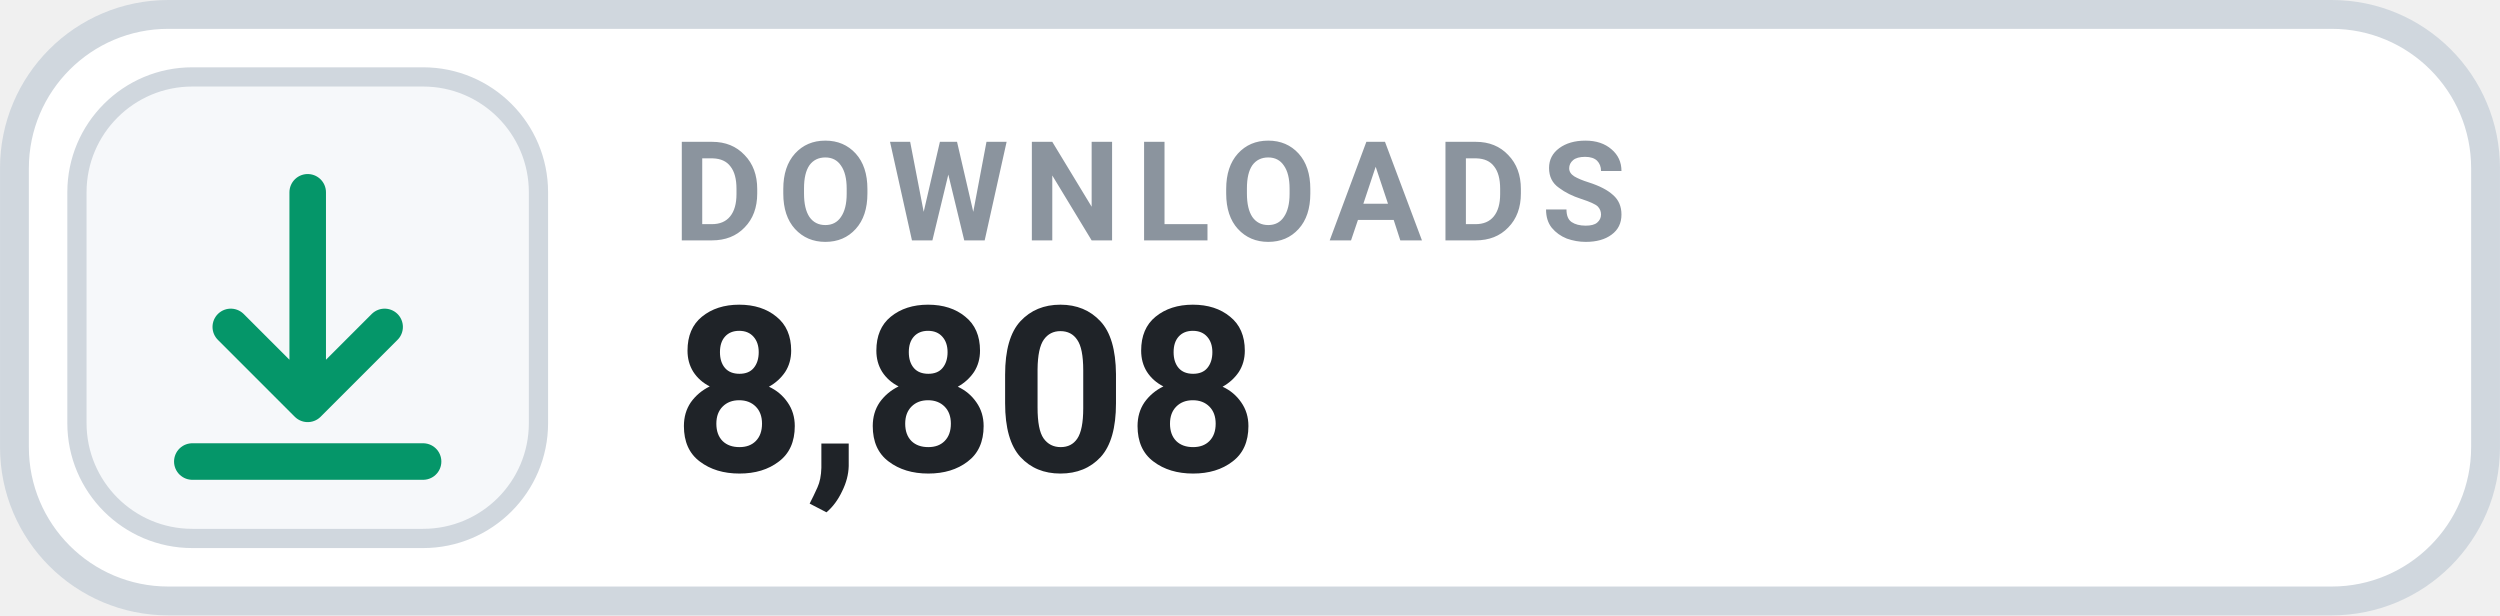
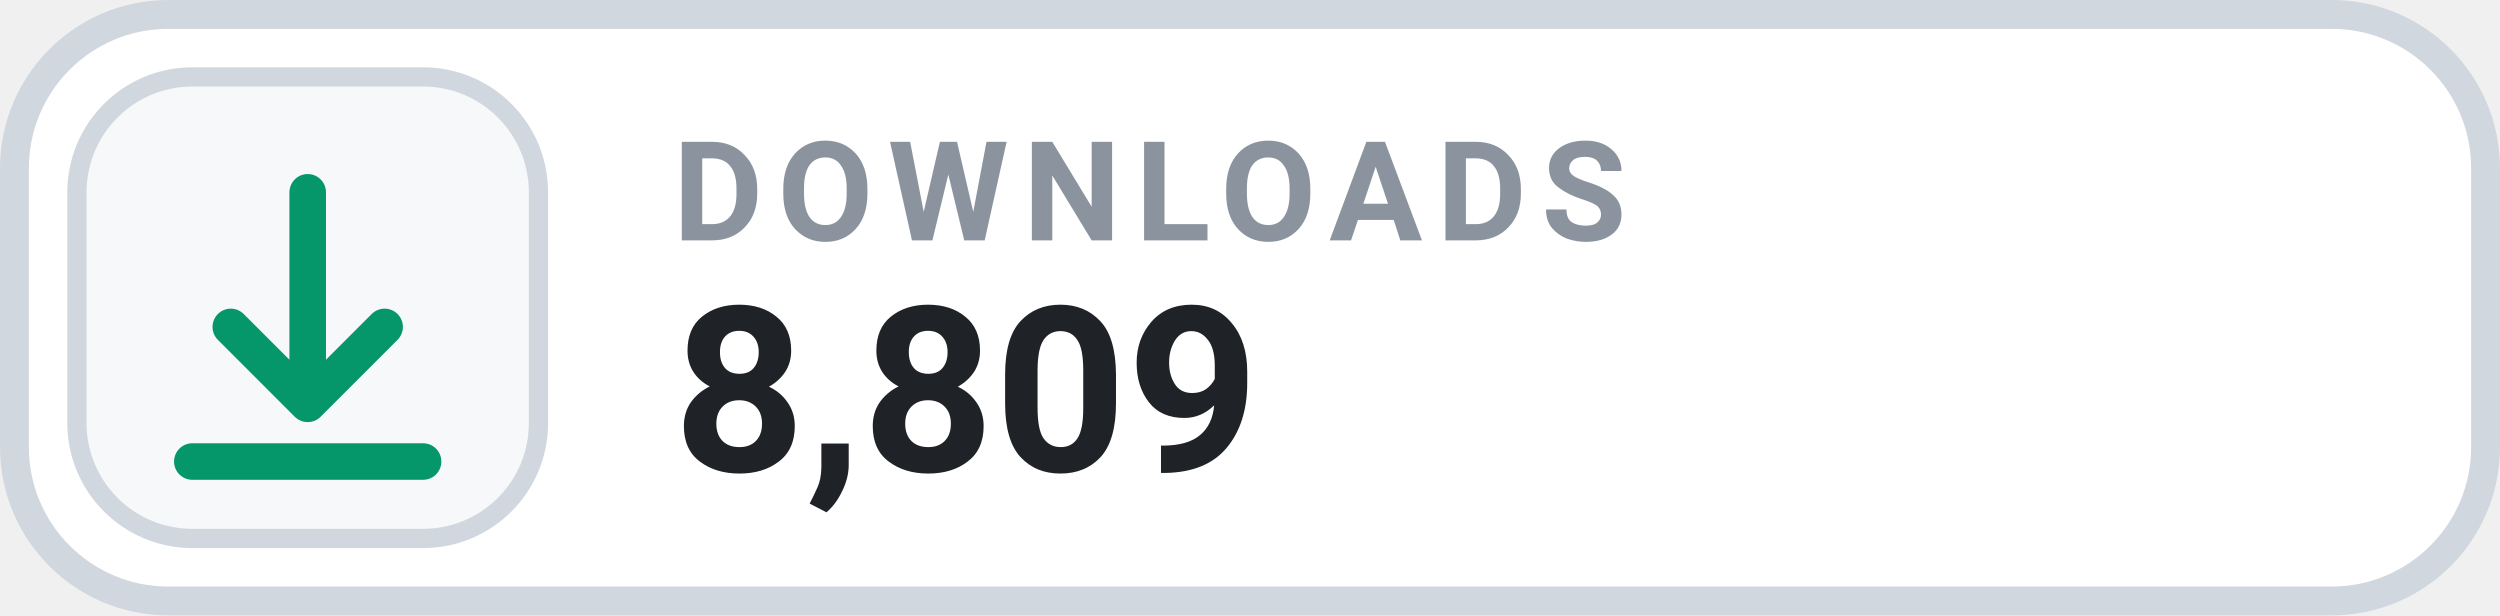
- <svg xmlns="http://www.w3.org/2000/svg" width="126" height="31.015" viewBox="0 0 130 32" role="img" aria-label="DOWNLOADS 8,808">
+ <svg xmlns="http://www.w3.org/2000/svg" width="126" height="31.015" viewBox="0 0 130 32" role="img" aria-label="DOWNLOADS 8,809">
  <rect x=".75" y=".75" width="128.5" height="30.5" rx="8" fill="#FFFFFF" stroke="#D0D7DE" stroke-width="1.5" />
  <rect x="4" y="4" width="24" height="24" rx="6" fill="#F6F8FA" stroke="#D0D7DE" stroke-width="1" />
  <g transform="translate(16 16)" style="color:#059669;">
    <path d="M0 -6 v11 m0 0 l4 -4 m-4 4 l-4 -4 M-6 8 h12" fill="none" stroke="currentColor" stroke-width="1.9" stroke-linecap="round" stroke-linejoin="round" />
  </g>
  <text x="35" y="12.5" fill="#8B949E" font-family="-apple-system,BlinkMacSystemFont,'Segoe UI',Roboto,Helvetica,Arial,sans-serif" font-size="7.2" font-weight="700" letter-spacing=".75">DOWNLOADS</text>
-   <text x="35" y="24.5" fill="#1F2328" font-family="-apple-system,BlinkMacSystemFont,'Segoe UI',Roboto,Helvetica,Arial,sans-serif" font-size="12" font-weight="700">8,808</text>
+   <text x="35" y="24.5" fill="#1F2328" font-family="-apple-system,BlinkMacSystemFont,'Segoe UI',Roboto,Helvetica,Arial,sans-serif" font-size="12" font-weight="700">8,809</text>
</svg>
